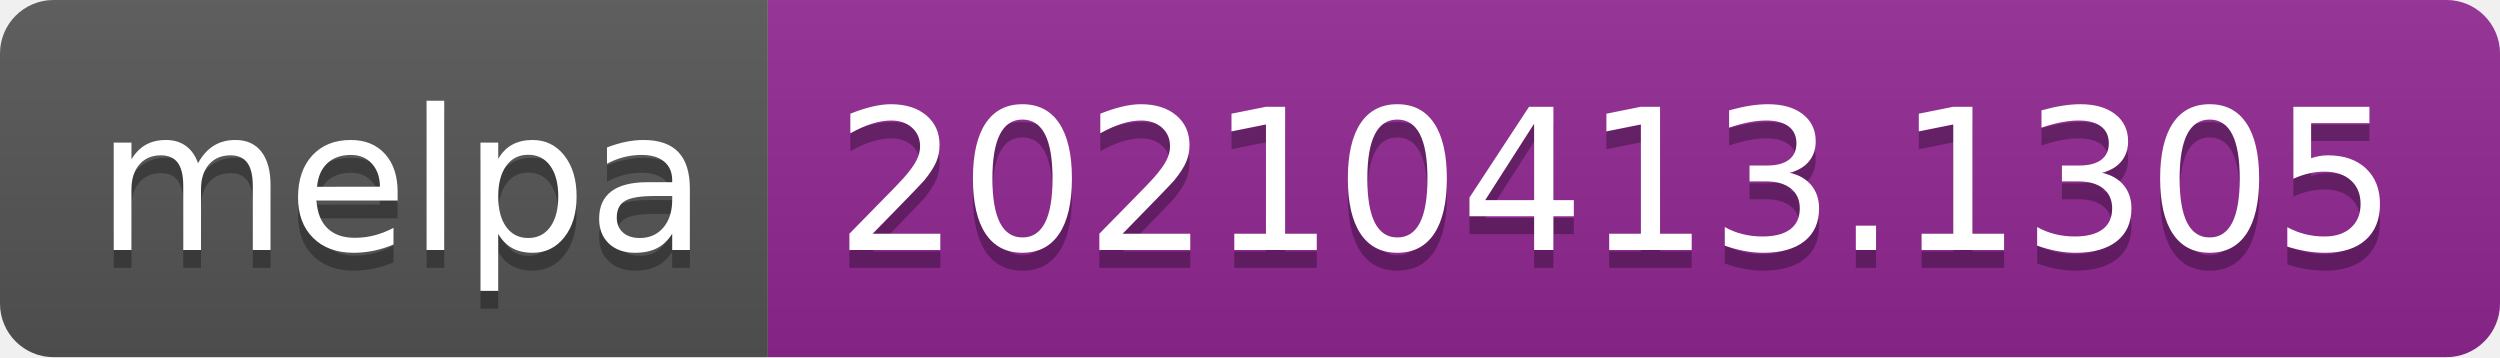
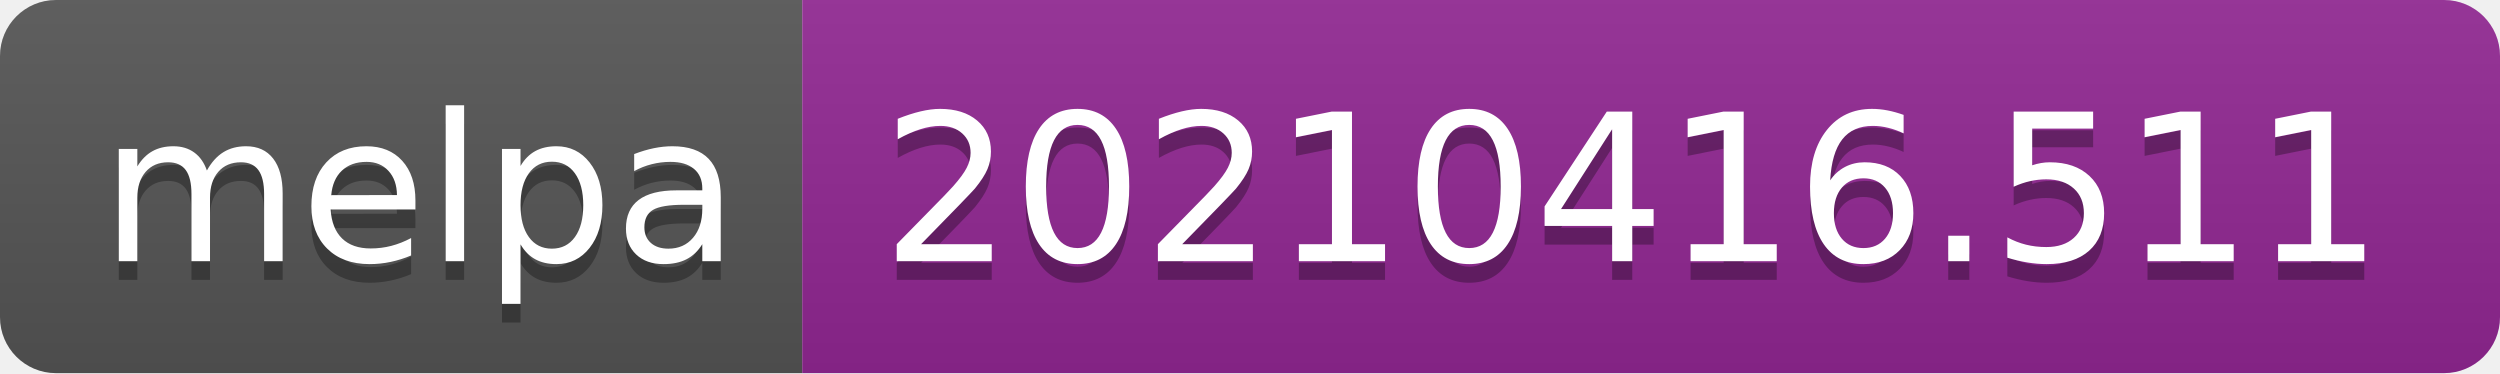
- <svg xmlns="http://www.w3.org/2000/svg" width="140" height="20" role="img" aria-label="melpa: 20210413.1305">
+ <svg xmlns="http://www.w3.org/2000/svg" width="134" height="20" role="img" aria-label="melpa: 20210416.511">
  <linearGradient id="s" x2="0" y2="100%">
    <stop offset="0" stop-color="#bbb" stop-opacity=".1" />
    <stop offset="1" stop-opacity=".1" />
  </linearGradient>
  <clipPath id="r">
-     <rect width="140" height="20" rx="3" fill="#fff" />
+     <rect width="134" height="20" rx="3" fill="#fff" />
  </clipPath>
  <g clip-path="url(#r)">
    <rect width="43" height="20" fill="#555" />
-     <rect x="43" width="97" height="20" fill="#922793" />
-     <rect width="140" height="20" fill="url(#s)" />
+     <rect x="43" width="91" height="20" fill="#922793" />
+     <rect width="134" height="20" fill="url(#s)" />
  </g>
  <g fill="#fff" text-anchor="middle" font-family="Verdana,Geneva,DejaVu Sans,sans-serif" text-rendering="geometricPrecision" font-size="110">
    <text aria-hidden="true" x="225" y="150" fill="#010101" fill-opacity=".3" transform="scale(.1)" textLength="330">melpa</text>
    <text x="225" y="140" transform="scale(.1)" fill="#fff" textLength="330">melpa</text>
-     <text aria-hidden="true" x="905" y="150" fill="#010101" fill-opacity=".3" transform="scale(.1)" textLength="870">20210413.1305</text>
-     <text x="905" y="140" transform="scale(.1)" fill="#fff" textLength="870">20210413.1305</text>
+     <text aria-hidden="true" x="875" y="150" fill="#010101" fill-opacity=".3" transform="scale(.1)" textLength="810">20210416.511</text>
+     <text x="875" y="140" transform="scale(.1)" fill="#fff" textLength="810">20210416.511</text>
  </g>
</svg>
